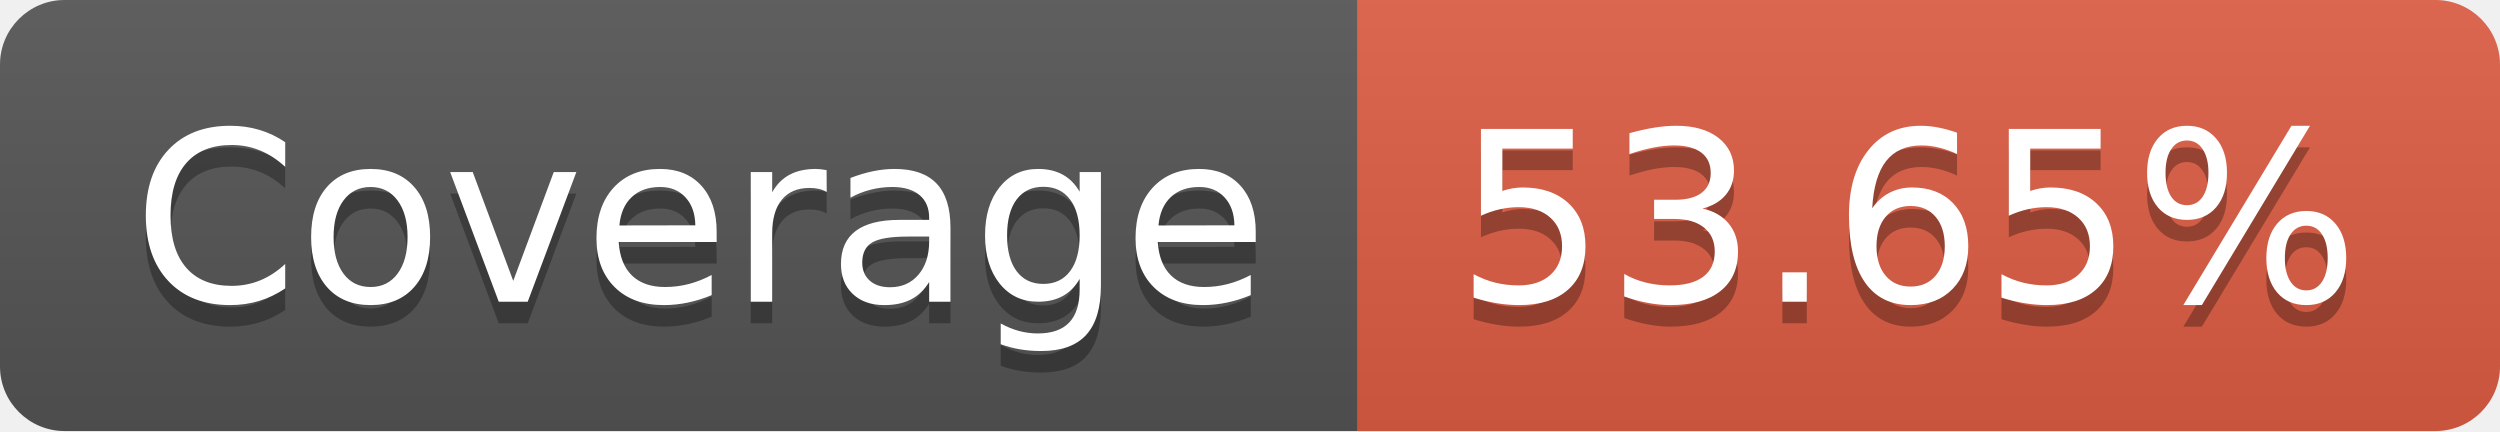
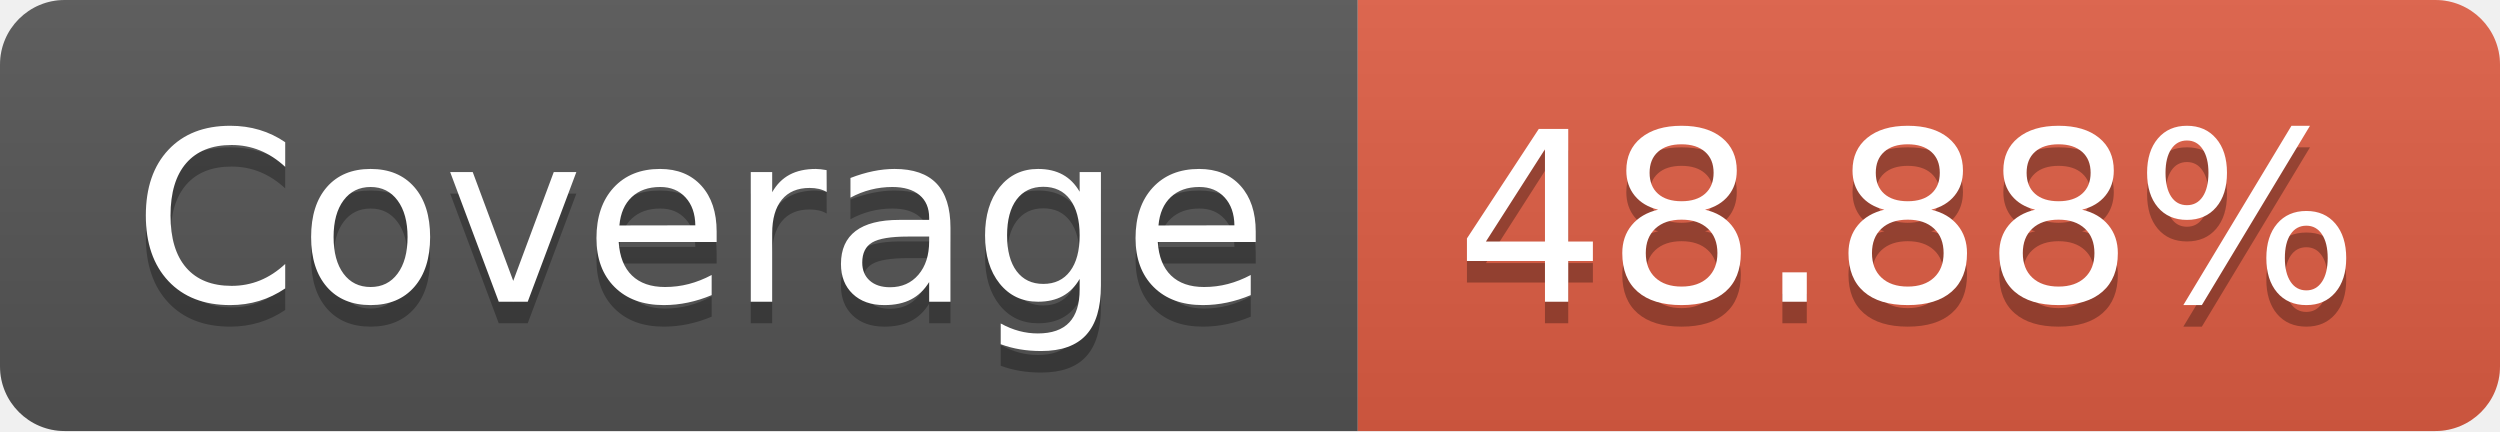
- <svg xmlns="http://www.w3.org/2000/svg" width="116" height="20" role="img" aria-label="Coverage: 53.65%">
+ <svg xmlns="http://www.w3.org/2000/svg" width="116" height="20" role="img" aria-label="Coverage: 48.88%">
  <linearGradient id="s" x2="0" y2="100%">
    <stop offset="0" stop-color="#bbb" stop-opacity=".1" />
    <stop offset="1" stop-opacity=".1" />
  </linearGradient>
  <clipPath id="r">
    <rect width="116" height="20" rx="3" fill="#fff" />
  </clipPath>
  <g clip-path="url(#r)">
    <rect width="63" height="20" fill="#555" />
    <rect x="63" width="53" height="20" fill="#e05d44" />
    <rect width="116" height="20" fill="url(#s)" />
  </g>
  <g fill="#fff" text-anchor="middle" font-family="Verdana,Geneva,DejaVu Sans,sans-serif" text-rendering="geometricPrecision" font-size="110">
    <text aria-hidden="true" x="325" y="150" fill="#010101" fill-opacity=".3" transform="scale(.1)" textLength="530">Coverage</text>
    <text x="325" y="140" transform="scale(.1)" fill="#fff" textLength="530">Coverage</text>
-     <text aria-hidden="true" x="885" y="150" fill="#010101" fill-opacity=".3" transform="scale(.1)" textLength="430">53.65%</text>
-     <text x="885" y="140" transform="scale(.1)" fill="#fff" textLength="430">53.65%</text>
+     <text aria-hidden="true" x="885" y="150" fill="#010101" fill-opacity=".3" transform="scale(.1)" textLength="430">48.88%</text>
+     <text x="885" y="140" transform="scale(.1)" fill="#fff" textLength="430">48.88%</text>
  </g>
</svg>
